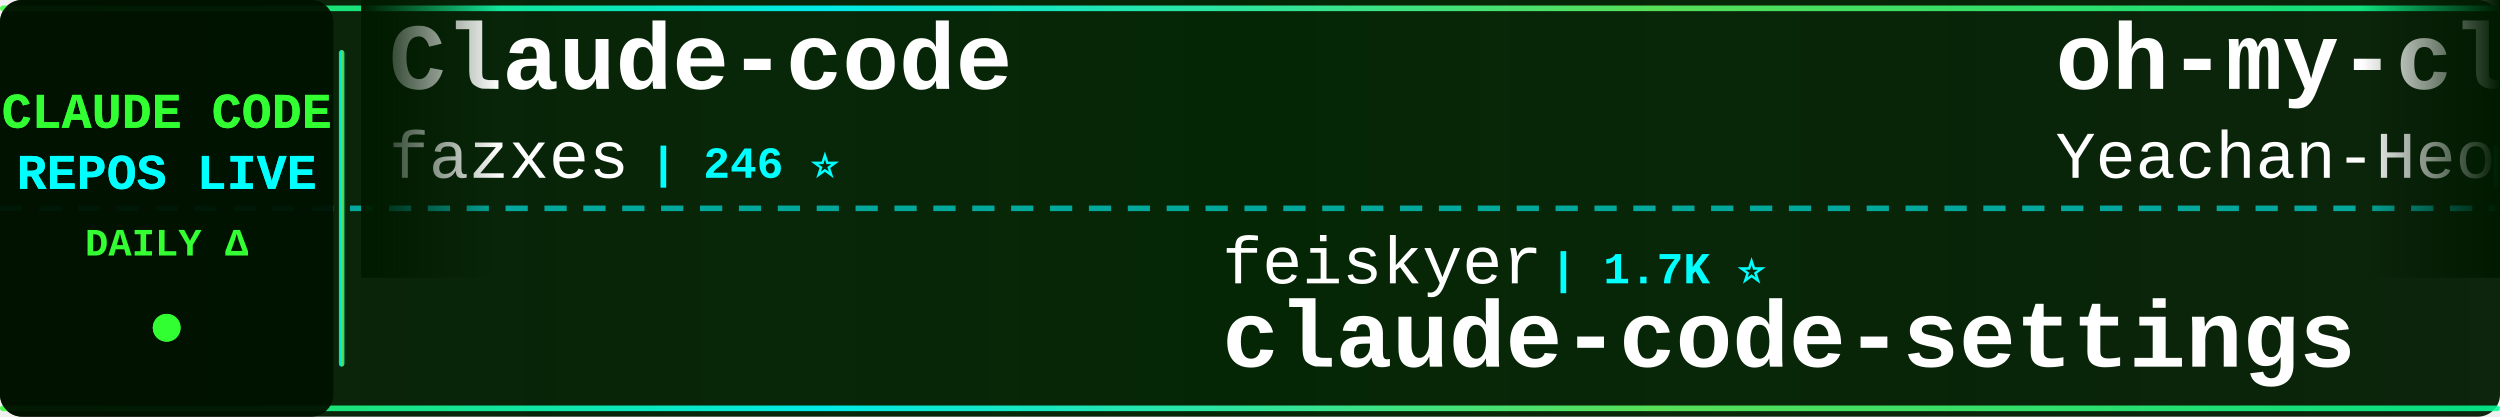
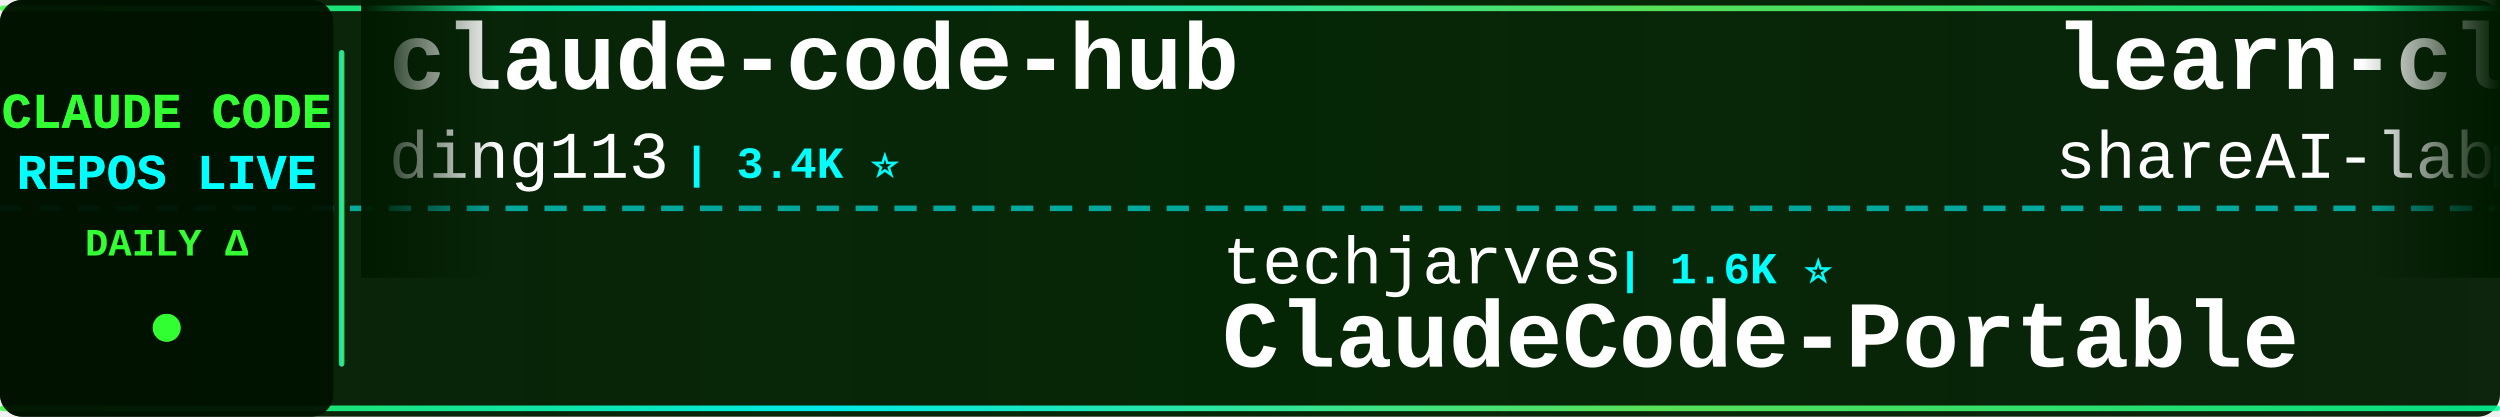
<svg xmlns="http://www.w3.org/2000/svg" width="900" height="150">
  <defs>
    <linearGradient id="tickerBg" x1="0%" y1="0%" x2="100%" y2="0%">
      <stop offset="0%" style="stop-color:#001a00;stop-opacity:0.95" />
      <stop offset="50%" style="stop-color:#002200;stop-opacity:0.98" />
      <stop offset="100%" style="stop-color:#001a00;stop-opacity:0.95" />
    </linearGradient>
    <linearGradient id="borderGrad" x1="0%" y1="0%" x2="100%" y2="0%">
      <stop offset="0%" style="stop-color:#33ff33;stop-opacity:0.85">
        <animate attributeName="stop-opacity" values="0.85;1;0.85" dur="2s" repeatCount="indefinite" />
      </stop>
      <stop offset="33%" style="stop-color:#00ffff;stop-opacity:0.9">
        <animate attributeName="stop-opacity" values="0.9;1;0.9" dur="2.2s" repeatCount="indefinite" />
      </stop>
      <stop offset="66%" style="stop-color:#66ff66;stop-opacity:0.85">
        <animate attributeName="stop-opacity" values="0.85;1;0.85" dur="1.8s" repeatCount="indefinite" />
      </stop>
      <stop offset="100%" style="stop-color:#00ff99;stop-opacity:0.85">
        <animate attributeName="stop-opacity" values="0.85;1;0.85" dur="2s" repeatCount="indefinite" />
      </stop>
    </linearGradient>
    <filter id="textGlow">
      <feGaussianBlur stdDeviation="0.1" result="coloredBlur" />
      <feMerge>
        <feMergeNode in="coloredBlur" />
        <feMergeNode in="SourceGraphic" />
      </feMerge>
    </filter>
    <filter id="metricGlow">
      <feGaussianBlur stdDeviation="0.2" result="coloredBlur" />
      <feMerge>
        <feMergeNode in="coloredBlur" />
        <feMergeNode in="SourceGraphic" />
      </feMerge>
    </filter>
    <linearGradient id="leftFade" x1="0%" y1="0%" x2="100%" y2="0%">
      <stop offset="0%" style="stop-color:#001a00;stop-opacity:1" />
      <stop offset="100%" style="stop-color:#001a00;stop-opacity:0" />
    </linearGradient>
    <linearGradient id="rightFade" x1="0%" y1="0%" x2="100%" y2="0%">
      <stop offset="0%" style="stop-color:#001a00;stop-opacity:0" />
      <stop offset="100%" style="stop-color:#001a00;stop-opacity:1" />
    </linearGradient>
  </defs>
  <rect width="900" height="150" fill="url(#tickerBg)" rx="8" />
  <rect x="0" y="2" width="900" height="2" fill="url(#borderGrad)" rx="1" />
  <rect x="0" y="146" width="900" height="2" fill="url(#borderGrad)" rx="1" />
  <line x1="0" y1="75" x2="900" y2="75" stroke="#00ffff" stroke-width="2" stroke-dasharray="8 6" opacity="0.6" />
  <rect x="0" y="0" width="120" height="150" fill="#001100" opacity="0.95" rx="8" />
  <text x="60" y="46" font-family="'Courier New', monospace" font-size="18" font-weight="bold" fill="#33ff33" text-anchor="middle" filter="url(#textGlow)">
    CLAUDE CODE
  </text>
  <text x="60" y="68" font-family="'Courier New', monospace" font-size="18" font-weight="bold" fill="#00ffff" text-anchor="middle" filter="url(#textGlow)">
    REPOS LIVE
  </text>
  <text x="60" y="92" font-family="'Courier New', monospace" font-size="14" font-weight="bold" fill="#33ff33" text-anchor="middle">
    DAILY Δ
  </text>
  <circle cx="60" cy="118" r="5" fill="#33ff33" filter="url(#metricGlow)">
    <animate attributeName="r" values="4;6;4" dur="1.5s" repeatCount="indefinite" />
    <animate attributeName="opacity" values="0.6;1;0.6" dur="1.5s" repeatCount="indefinite" />
  </circle>
  <rect x="122" y="18" width="2" height="114" fill="url(#borderGrad)" rx="1" />
  <clipPath id="tickerClip">
    <rect x="130" y="0" width="770" height="150" />
  </clipPath>
  <g clip-path="url(#tickerClip)">
    <g id="tickerItems">
      <animateTransform attributeName="transform" attributeType="XML" type="translate" from="0 0" to="-3000 0" dur="54s" repeatCount="indefinite" />
      <g transform="translate(0, 0)">
-         <text x="140" y="32" font-family="'Courier New', monospace" font-size="34" font-weight="bold" fill="#ffffff">Claude-code</text>
-         <text x="140" y="64" font-family="'Courier New', monospace" font-size="24" font-weight="normal" fill="#ffffff" opacity="1.0">fazxes</text>
-         <text x="234" y="64" font-family="'Courier New', monospace" font-size="16" font-weight="bold" fill="#00ffff"> | 246 ⭐</text>
+         <text x="140" y="32" font-family="'Courier New', monospace" font-size="34" font-weight="bold" fill="#ffffff">claude-code-hub</text>
+         <text x="140" y="64" font-family="'Courier New', monospace" font-size="24" font-weight="normal" fill="#ffffff" opacity="1.0">ding113</text>
+         <text x="246" y="64" font-family="'Courier New', monospace" font-size="16" font-weight="bold" fill="#00ffff"> | 3.4K ⭐</text>
      </g>
      <g transform="translate(300, 0)">
-         <text x="140" y="102" font-family="'Courier New', monospace" font-size="24" font-weight="normal" fill="#ffffff" opacity="1.0">feiskyer</text>
-         <text x="258" y="102" font-family="'Courier New', monospace" font-size="16" font-weight="bold" fill="#00ffff"> | 1.7K ⭐</text>
-         <text x="140" y="132" font-family="'Courier New', monospace" font-size="34" font-weight="bold" fill="#ffffff">claude-code-settings</text>
+         <text x="140" y="102" font-family="'Courier New', monospace" font-size="24" font-weight="normal" fill="#ffffff" opacity="1.0">techjarves</text>
+         <text x="282" y="102" font-family="'Courier New', monospace" font-size="16" font-weight="bold" fill="#00ffff"> | 1.6K ⭐</text>
+         <text x="140" y="132" font-family="'Courier New', monospace" font-size="34" font-weight="bold" fill="#ffffff">ClaudeCode-Portable</text>
      </g>
      <g transform="translate(600, 0)">
-         <text x="140" y="32" font-family="'Courier New', monospace" font-size="34" font-weight="bold" fill="#ffffff">oh-my-claudecode</text>
-         <text x="140" y="64" font-family="'Courier New', monospace" font-size="24" font-weight="normal" fill="#ffffff" opacity="1.0">Yeachan-Heo</text>
-         <text x="294" y="64" font-family="'Courier New', monospace" font-size="16" font-weight="bold" fill="#00ffff"> | 40.3K ⭐ +3</text>
+         <text x="140" y="32" font-family="'Courier New', monospace" font-size="34" font-weight="bold" fill="#ffffff">learn-claude-code</text>
+         <text x="140" y="64" font-family="'Courier New', monospace" font-size="24" font-weight="normal" fill="#ffffff" opacity="1.0">shareAI-lab</text>
+         <text x="294" y="64" font-family="'Courier New', monospace" font-size="16" font-weight="bold" fill="#00ffff"> | 79.3K ⭐</text>
      </g>
      <g transform="translate(900, 0)">
-         <text x="140" y="102" font-family="'Courier New', monospace" font-size="24" font-weight="normal" fill="#ffffff" opacity="1.0">ccplugins</text>
-         <text x="270" y="102" font-family="'Courier New', monospace" font-size="16" font-weight="bold" fill="#00ffff"> | 988 ⭐</text>
-         <text x="140" y="132" font-family="'Courier New', monospace" font-size="34" font-weight="bold" fill="#ffffff">awesome-claude-code-plug...</text>
+         <text x="140" y="102" font-family="'Courier New', monospace" font-size="24" font-weight="normal" fill="#ffffff" opacity="1.0">https-deeplearning-ai</text>
+         <text x="414" y="102" font-family="'Courier New', monospace" font-size="16" font-weight="bold" fill="#00ffff"> | 559 ⭐</text>
+         <text x="140" y="132" font-family="'Courier New', monospace" font-size="34" font-weight="bold" fill="#ffffff">sc-claude-code-files</text>
      </g>
      <g transform="translate(1200, 0)">
-         <text x="140" y="32" font-family="'Courier New', monospace" font-size="34" font-weight="bold" fill="#ffffff">claude-code-system-promp...</text>
-         <text x="140" y="64" font-family="'Courier New', monospace" font-size="24" font-weight="normal" fill="#ffffff" opacity="1.0">Piebald-AI</text>
-         <text x="282" y="64" font-family="'Courier New', monospace" font-size="16" font-weight="bold" fill="#00ffff"> | 13.0K ⭐</text>
+         <text x="140" y="32" font-family="'Courier New', monospace" font-size="34" font-weight="bold" fill="#ffffff">claude-code-source-code</text>
+         <text x="140" y="64" font-family="'Courier New', monospace" font-size="24" font-weight="normal" fill="#ffffff" opacity="1.0">777genius</text>
+         <text x="270" y="64" font-family="'Courier New', monospace" font-size="16" font-weight="bold" fill="#00ffff"> | 936 ⭐</text>
      </g>
      <g transform="translate(1500, 0)">
-         <text x="140" y="102" font-family="'Courier New', monospace" font-size="24" font-weight="normal" fill="#ffffff" opacity="1.0">sugyan</text>
-         <text x="234" y="102" font-family="'Courier New', monospace" font-size="16" font-weight="bold" fill="#00ffff"> | 1.1K ⭐</text>
-         <text x="140" y="132" font-family="'Courier New', monospace" font-size="34" font-weight="bold" fill="#ffffff">claude-code-webui</text>
+         <text x="140" y="102" font-family="'Courier New', monospace" font-size="24" font-weight="normal" fill="#ffffff" opacity="1.0">OrcaWhisper</text>
+         <text x="294" y="102" font-family="'Courier New', monospace" font-size="16" font-weight="bold" fill="#00ffff"> | 106 ⭐</text>
+         <text x="140" y="132" font-family="'Courier New', monospace" font-size="34" font-weight="bold" fill="#ffffff">Claude-Code</text>
      </g>
      <g transform="translate(1800, 0)">
-         <text x="140" y="32" font-family="'Courier New', monospace" font-size="34" font-weight="bold" fill="#ffffff">awesome-claude-code-tool...</text>
-         <text x="140" y="64" font-family="'Courier New', monospace" font-size="24" font-weight="normal" fill="#ffffff" opacity="1.0">rohitg00</text>
-         <text x="258" y="64" font-family="'Courier New', monospace" font-size="16" font-weight="bold" fill="#00ffff"> | 2.8K ⭐</text>
+         <text x="140" y="32" font-family="'Courier New', monospace" font-size="34" font-weight="bold" fill="#ffffff">claude-code-source-code-...</text>
+         <text x="140" y="64" font-family="'Courier New', monospace" font-size="24" font-weight="normal" fill="#ffffff" opacity="1.0">ghuntley</text>
+         <text x="258" y="64" font-family="'Courier New', monospace" font-size="16" font-weight="bold" fill="#00ffff"> | 989 ⭐</text>
      </g>
      <g transform="translate(2100, 0)">
-         <text x="140" y="102" font-family="'Courier New', monospace" font-size="24" font-weight="normal" fill="#ffffff" opacity="1.0">edmund-io</text>
-         <text x="270" y="102" font-family="'Courier New', monospace" font-size="16" font-weight="bold" fill="#00ffff"> | 1.5K ⭐</text>
-         <text x="140" y="132" font-family="'Courier New', monospace" font-size="34" font-weight="bold" fill="#ffffff">edmunds-claude-code</text>
+         <text x="140" y="102" font-family="'Courier New', monospace" font-size="24" font-weight="normal" fill="#ffffff" opacity="1.0">luyao618</text>
+         <text x="258" y="102" font-family="'Courier New', monospace" font-size="16" font-weight="bold" fill="#00ffff"> | 1.7K ⭐</text>
+         <text x="140" y="132" font-family="'Courier New', monospace" font-size="34" font-weight="bold" fill="#ffffff">Claude-Code-Source-Study</text>
      </g>
      <g transform="translate(2400, 0)">
-         <text x="140" y="32" font-family="'Courier New', monospace" font-size="34" font-weight="bold" fill="#ffffff">Claude-Code</text>
-         <text x="140" y="64" font-family="'Courier New', monospace" font-size="24" font-weight="normal" fill="#ffffff" opacity="1.0">pengchengneo</text>
-         <text x="306" y="64" font-family="'Courier New', monospace" font-size="16" font-weight="bold" fill="#00ffff"> | 1.8K ⭐</text>
+         <text x="140" y="32" font-family="'Courier New', monospace" font-size="34" font-weight="bold" fill="#ffffff">claude-code-guide</text>
+         <text x="140" y="64" font-family="'Courier New', monospace" font-size="24" font-weight="normal" fill="#ffffff" opacity="1.0">Cranot</text>
+         <text x="234" y="64" font-family="'Courier New', monospace" font-size="16" font-weight="bold" fill="#00ffff"> | 2.9K ⭐</text>
      </g>
      <g transform="translate(2700, 0)">
-         <text x="140" y="102" font-family="'Courier New', monospace" font-size="24" font-weight="normal" fill="#ffffff" opacity="1.0">huangserva</text>
-         <text x="282" y="102" font-family="'Courier New', monospace" font-size="16" font-weight="bold" fill="#00ffff"> | 630 ⭐ +1</text>
-         <text x="140" y="132" font-family="'Courier New', monospace" font-size="34" font-weight="bold" fill="#ffffff">claude-code-cli</text>
+         <text x="140" y="102" font-family="'Courier New', monospace" font-size="24" font-weight="normal" fill="#ffffff" opacity="1.0">zstmfhy</text>
+         <text x="246" y="102" font-family="'Courier New', monospace" font-size="16" font-weight="bold" fill="#00ffff"> | 188 ⭐</text>
+         <text x="140" y="132" font-family="'Courier New', monospace" font-size="34" font-weight="bold" fill="#ffffff">Claude-code</text>
      </g>
      <g transform="translate(3000, 0)">
-         <text x="140" y="32" font-family="'Courier New', monospace" font-size="34" font-weight="bold" fill="#ffffff">Claude-code</text>
-         <text x="140" y="64" font-family="'Courier New', monospace" font-size="24" font-weight="normal" fill="#ffffff" opacity="1.0">fazxes</text>
-         <text x="234" y="64" font-family="'Courier New', monospace" font-size="16" font-weight="bold" fill="#00ffff"> | 246 ⭐</text>
+         <text x="140" y="32" font-family="'Courier New', monospace" font-size="34" font-weight="bold" fill="#ffffff">claude-code-hub</text>
+         <text x="140" y="64" font-family="'Courier New', monospace" font-size="24" font-weight="normal" fill="#ffffff" opacity="1.0">ding113</text>
+         <text x="246" y="64" font-family="'Courier New', monospace" font-size="16" font-weight="bold" fill="#00ffff"> | 3.4K ⭐</text>
      </g>
      <g transform="translate(3300, 0)">
-         <text x="140" y="102" font-family="'Courier New', monospace" font-size="24" font-weight="normal" fill="#ffffff" opacity="1.0">feiskyer</text>
-         <text x="258" y="102" font-family="'Courier New', monospace" font-size="16" font-weight="bold" fill="#00ffff"> | 1.7K ⭐</text>
-         <text x="140" y="132" font-family="'Courier New', monospace" font-size="34" font-weight="bold" fill="#ffffff">claude-code-settings</text>
+         <text x="140" y="102" font-family="'Courier New', monospace" font-size="24" font-weight="normal" fill="#ffffff" opacity="1.0">techjarves</text>
+         <text x="282" y="102" font-family="'Courier New', monospace" font-size="16" font-weight="bold" fill="#00ffff"> | 1.6K ⭐</text>
+         <text x="140" y="132" font-family="'Courier New', monospace" font-size="34" font-weight="bold" fill="#ffffff">ClaudeCode-Portable</text>
      </g>
      <g transform="translate(3600, 0)">
-         <text x="140" y="32" font-family="'Courier New', monospace" font-size="34" font-weight="bold" fill="#ffffff">oh-my-claudecode</text>
-         <text x="140" y="64" font-family="'Courier New', monospace" font-size="24" font-weight="normal" fill="#ffffff" opacity="1.0">Yeachan-Heo</text>
-         <text x="294" y="64" font-family="'Courier New', monospace" font-size="16" font-weight="bold" fill="#00ffff"> | 40.3K ⭐ +3</text>
+         <text x="140" y="32" font-family="'Courier New', monospace" font-size="34" font-weight="bold" fill="#ffffff">learn-claude-code</text>
+         <text x="140" y="64" font-family="'Courier New', monospace" font-size="24" font-weight="normal" fill="#ffffff" opacity="1.0">shareAI-lab</text>
+         <text x="294" y="64" font-family="'Courier New', monospace" font-size="16" font-weight="bold" fill="#00ffff"> | 79.3K ⭐</text>
      </g>
      <g transform="translate(3900, 0)">
-         <text x="140" y="102" font-family="'Courier New', monospace" font-size="24" font-weight="normal" fill="#ffffff" opacity="1.0">ccplugins</text>
-         <text x="270" y="102" font-family="'Courier New', monospace" font-size="16" font-weight="bold" fill="#00ffff"> | 988 ⭐</text>
-         <text x="140" y="132" font-family="'Courier New', monospace" font-size="34" font-weight="bold" fill="#ffffff">awesome-claude-code-plug...</text>
+         <text x="140" y="102" font-family="'Courier New', monospace" font-size="24" font-weight="normal" fill="#ffffff" opacity="1.0">https-deeplearning-ai</text>
+         <text x="414" y="102" font-family="'Courier New', monospace" font-size="16" font-weight="bold" fill="#00ffff"> | 559 ⭐</text>
+         <text x="140" y="132" font-family="'Courier New', monospace" font-size="34" font-weight="bold" fill="#ffffff">sc-claude-code-files</text>
      </g>
    </g>
  </g>
  <rect x="130" y="0" width="50" height="100" fill="url(#leftFade)" />
  <rect x="850" y="0" width="50" height="100" fill="url(#rightFade)" />
</svg>
